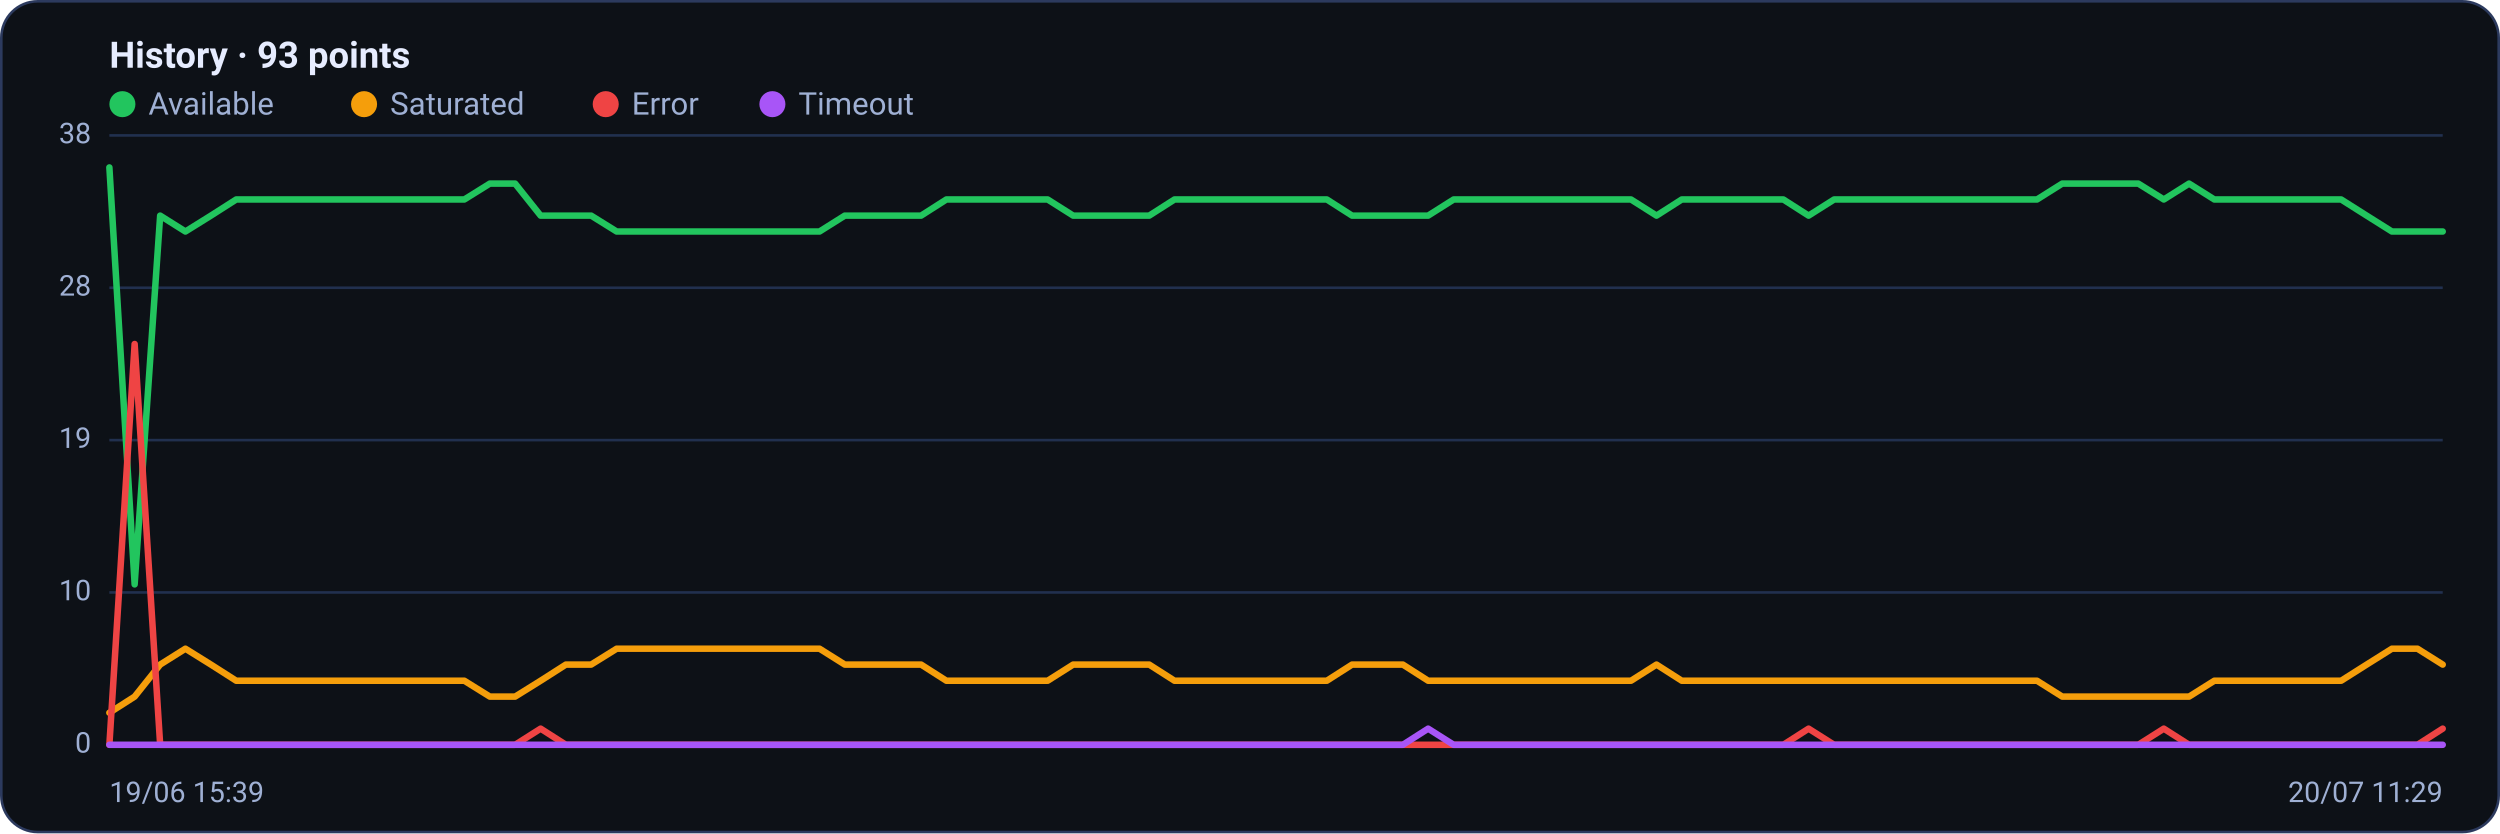
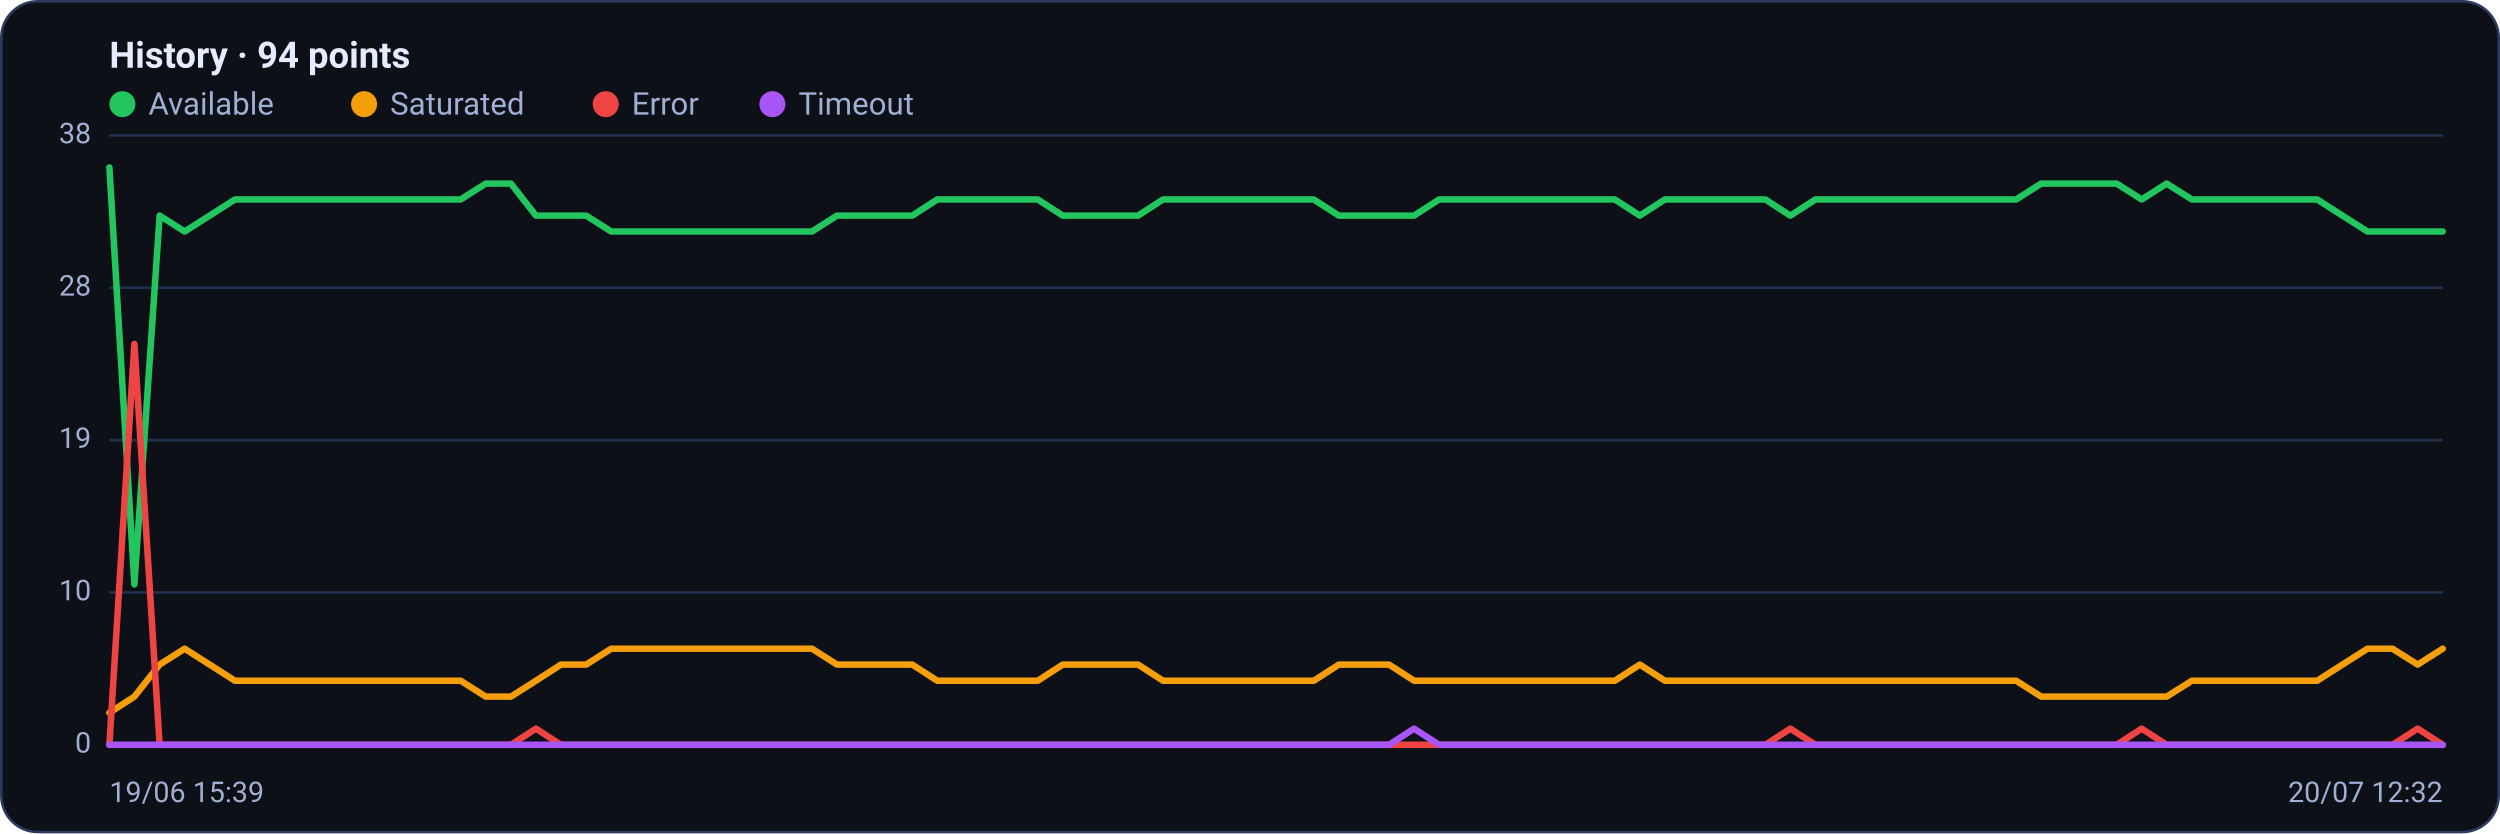
<svg xmlns="http://www.w3.org/2000/svg" viewBox="0 0 960 320" width="960" height="320" font-family="Segoe UI, system-ui, -apple-system, Roboto, Helvetica, Arial, sans-serif" role="img" aria-label="Availability history per region">
  <rect x="0.5" y="0.5" width="959" height="319" rx="14" fill="#0d1117" stroke="#2c3a5e" />
-   <text x="42" y="26" font-size="14" font-weight="600" fill="#e6ecff">History · 93 points</text>
+   <text x="42" y="26" font-size="14" font-weight="600" fill="#e6ecff">History · 94 points</text>
  <circle cx="47" cy="40" r="5" fill="#22c55e" />
  <text x="57" y="44" font-size="12" fill="#9fb0d4">Available</text>
  <circle cx="139.8" cy="40" r="5" fill="#f59e0b" />
  <text x="149.8" y="44" font-size="12" fill="#9fb0d4">Saturated</text>
  <circle cx="232.6" cy="40" r="5" fill="#ef4444" />
  <text x="242.6" y="44" font-size="12" fill="#9fb0d4">Error</text>
  <circle cx="296.6" cy="40" r="5" fill="#a855f7" />
  <text x="306.6" y="44" font-size="12" fill="#9fb0d4">Timeout</text>
  <line x1="42" y1="286.0" x2="938" y2="286.0" stroke="#21304f" stroke-width="1" />
  <text x="35" y="289.0" text-anchor="end" font-size="11" fill="#9fb0d4">0</text>
  <line x1="42" y1="227.5" x2="938" y2="227.5" stroke="#21304f" stroke-width="1" />
  <text x="35" y="230.5" text-anchor="end" font-size="11" fill="#9fb0d4">10</text>
  <line x1="42" y1="169.0" x2="938" y2="169.0" stroke="#21304f" stroke-width="1" />
  <text x="35" y="172.0" text-anchor="end" font-size="11" fill="#9fb0d4">19</text>
  <line x1="42" y1="110.5" x2="938" y2="110.5" stroke="#21304f" stroke-width="1" />
  <text x="35" y="113.5" text-anchor="end" font-size="11" fill="#9fb0d4">28</text>
  <line x1="42" y1="52.0" x2="938" y2="52.0" stroke="#21304f" stroke-width="1" />
  <text x="35" y="55.0" text-anchor="end" font-size="11" fill="#9fb0d4">38</text>
-   <polyline fill="none" stroke="#22c55e" stroke-width="2.5" stroke-linejoin="round" stroke-linecap="round" points="42.0,64.3 51.7,224.4 61.5,82.8 71.2,88.9 81.0,82.8 90.7,76.6 100.4,76.6 110.2,76.6 119.9,76.6 129.7,76.6 139.4,76.6 149.1,76.6 158.9,76.6 168.6,76.6 178.3,76.6 188.1,70.5 197.8,70.5 207.6,82.8 217.3,82.8 227.0,82.8 236.8,88.9 246.5,88.9 256.3,88.9 266.0,88.9 275.7,88.9 285.5,88.9 295.2,88.9 305.0,88.9 314.7,88.9 324.4,82.8 334.2,82.8 343.9,82.8 353.7,82.8 363.4,76.6 373.1,76.6 382.9,76.6 392.6,76.6 402.3,76.6 412.1,82.8 421.8,82.8 431.6,82.8 441.3,82.8 451.0,76.6 460.8,76.6 470.5,76.6 480.3,76.6 490.0,76.6 499.7,76.6 509.5,76.6 519.2,82.8 529.0,82.8 538.7,82.8 548.4,82.8 558.2,76.6 567.9,76.6 577.7,76.6 587.4,76.6 597.1,76.6 606.9,76.6 616.6,76.6 626.3,76.6 636.1,82.8 645.8,76.6 655.6,76.6 665.3,76.6 675.0,76.6 684.8,76.6 694.5,82.8 704.3,76.6 714.0,76.6 723.7,76.6 733.5,76.6 743.2,76.6 753.0,76.6 762.7,76.6 772.4,76.6 782.2,76.6 791.9,70.5 801.7,70.5 811.4,70.5 821.1,70.5 830.9,76.6 840.6,70.5 850.3,76.6 860.1,76.6 869.8,76.6 879.6,76.6 889.3,76.6 899.0,76.6 908.8,82.8 918.5,88.9 928.3,88.9 938.0,88.9" />
-   <polyline fill="none" stroke="#f59e0b" stroke-width="2.5" stroke-linejoin="round" stroke-linecap="round" points="42.0,273.7 51.7,267.5 61.5,255.2 71.2,249.1 81.0,255.2 90.7,261.4 100.4,261.4 110.2,261.4 119.9,261.4 129.7,261.4 139.4,261.4 149.1,261.4 158.9,261.4 168.6,261.4 178.3,261.4 188.1,267.5 197.8,267.5 207.6,261.4 217.3,255.2 227.0,255.2 236.8,249.1 246.5,249.1 256.3,249.1 266.0,249.1 275.7,249.1 285.5,249.1 295.2,249.1 305.0,249.1 314.7,249.1 324.4,255.2 334.2,255.2 343.9,255.2 353.7,255.2 363.4,261.4 373.1,261.4 382.9,261.4 392.6,261.4 402.3,261.4 412.1,255.2 421.8,255.2 431.6,255.2 441.3,255.2 451.0,261.4 460.8,261.4 470.5,261.4 480.3,261.4 490.0,261.4 499.7,261.4 509.5,261.4 519.2,255.2 529.0,255.2 538.7,255.2 548.4,261.4 558.2,261.4 567.9,261.4 577.7,261.4 587.4,261.4 597.1,261.4 606.9,261.4 616.6,261.4 626.3,261.4 636.1,255.2 645.8,261.4 655.6,261.4 665.3,261.4 675.0,261.4 684.8,261.4 694.5,261.4 704.3,261.4 714.0,261.4 723.7,261.4 733.5,261.4 743.2,261.4 753.0,261.4 762.7,261.4 772.4,261.4 782.2,261.4 791.9,267.5 801.7,267.5 811.4,267.5 821.1,267.5 830.9,267.5 840.6,267.5 850.3,261.4 860.1,261.4 869.8,261.4 879.6,261.4 889.3,261.4 899.0,261.4 908.8,255.2 918.5,249.1 928.3,249.1 938.0,255.2" />
-   <polyline fill="none" stroke="#ef4444" stroke-width="2.5" stroke-linejoin="round" stroke-linecap="round" points="42.0,286.0 51.7,132.1 61.5,286.0 71.2,286.0 81.0,286.0 90.7,286.0 100.4,286.0 110.2,286.0 119.9,286.0 129.7,286.0 139.4,286.0 149.1,286.0 158.9,286.0 168.6,286.0 178.3,286.0 188.1,286.0 197.8,286.0 207.6,279.8 217.3,286.0 227.0,286.0 236.8,286.0 246.5,286.0 256.3,286.0 266.0,286.0 275.7,286.0 285.5,286.0 295.2,286.0 305.0,286.0 314.7,286.0 324.4,286.0 334.2,286.0 343.9,286.0 353.7,286.0 363.4,286.0 373.1,286.0 382.9,286.0 392.6,286.0 402.3,286.0 412.1,286.0 421.8,286.0 431.6,286.0 441.3,286.0 451.0,286.0 460.8,286.0 470.5,286.0 480.3,286.0 490.0,286.0 499.7,286.0 509.5,286.0 519.2,286.0 529.0,286.0 538.7,286.0 548.4,286.0 558.2,286.0 567.9,286.0 577.7,286.0 587.4,286.0 597.1,286.0 606.9,286.0 616.6,286.0 626.3,286.0 636.1,286.0 645.8,286.0 655.6,286.0 665.3,286.0 675.0,286.0 684.8,286.0 694.5,279.8 704.3,286.0 714.0,286.0 723.7,286.0 733.5,286.0 743.2,286.0 753.0,286.0 762.7,286.0 772.4,286.0 782.2,286.0 791.9,286.0 801.7,286.0 811.4,286.0 821.1,286.0 830.9,279.8 840.6,286.0 850.3,286.0 860.1,286.0 869.8,286.0 879.6,286.0 889.3,286.0 899.0,286.0 908.8,286.0 918.5,286.0 928.3,286.0 938.0,279.8" />
-   <polyline fill="none" stroke="#a855f7" stroke-width="2.5" stroke-linejoin="round" stroke-linecap="round" points="42.0,286.0 51.7,286.0 61.5,286.0 71.2,286.0 81.0,286.0 90.7,286.0 100.4,286.0 110.2,286.0 119.9,286.0 129.7,286.0 139.4,286.0 149.1,286.0 158.9,286.0 168.6,286.0 178.3,286.0 188.1,286.0 197.8,286.0 207.6,286.0 217.3,286.0 227.0,286.0 236.8,286.0 246.5,286.0 256.3,286.0 266.0,286.0 275.7,286.0 285.5,286.0 295.2,286.0 305.0,286.0 314.7,286.0 324.4,286.0 334.2,286.0 343.9,286.0 353.7,286.0 363.4,286.0 373.1,286.0 382.9,286.0 392.6,286.0 402.3,286.0 412.1,286.0 421.8,286.0 431.6,286.0 441.3,286.0 451.0,286.0 460.8,286.0 470.5,286.0 480.3,286.0 490.0,286.0 499.7,286.0 509.5,286.0 519.2,286.0 529.0,286.0 538.7,286.0 548.4,279.8 558.2,286.0 567.9,286.0 577.7,286.0 587.4,286.0 597.1,286.0 606.9,286.0 616.6,286.0 626.3,286.0 636.1,286.0 645.8,286.0 655.6,286.0 665.3,286.0 675.0,286.0 684.8,286.0 694.5,286.0 704.3,286.0 714.0,286.0 723.7,286.0 733.5,286.0 743.2,286.0 753.0,286.0 762.7,286.0 772.4,286.0 782.2,286.0 791.9,286.0 801.7,286.0 811.4,286.0 821.1,286.0 830.9,286.0 840.6,286.0 850.3,286.0 860.1,286.0 869.8,286.0 879.6,286.0 889.3,286.0 899.0,286.0 908.8,286.0 918.5,286.0 928.3,286.0 938.0,286.0" />
+   <polyline fill="none" stroke="#22c55e" stroke-width="2.5" stroke-linejoin="round" stroke-linecap="round" points="42.0,64.3 51.6,224.4 61.3,82.8 70.9,88.9 80.5,82.8 90.2,76.6 99.8,76.6 109.4,76.6 119.1,76.6 128.7,76.6 138.3,76.6 148.0,76.6 157.6,76.6 167.2,76.6 176.9,76.6 186.5,70.5 196.2,70.5 205.8,82.8 215.4,82.8 225.1,82.8 234.7,88.9 244.3,88.9 254.0,88.9 263.6,88.9 273.2,88.9 282.9,88.9 292.5,88.9 302.1,88.9 311.8,88.9 321.4,82.8 331.0,82.8 340.7,82.8 350.3,82.8 359.9,76.6 369.6,76.6 379.2,76.6 388.8,76.6 398.5,76.6 408.1,82.8 417.7,82.8 427.4,82.8 437.0,82.8 446.6,76.6 456.3,76.6 465.9,76.6 475.5,76.6 485.2,76.6 494.8,76.6 504.5,76.6 514.1,82.8 523.7,82.8 533.4,82.8 543.0,82.8 552.6,76.6 562.3,76.6 571.9,76.6 581.5,76.6 591.2,76.6 600.8,76.6 610.4,76.6 620.1,76.6 629.7,82.8 639.3,76.6 649.0,76.6 658.6,76.6 668.2,76.6 677.9,76.6 687.5,82.8 697.1,76.6 706.8,76.6 716.4,76.6 726.0,76.6 735.7,76.6 745.3,76.6 754.9,76.6 764.6,76.6 774.2,76.6 783.8,70.5 793.5,70.5 803.1,70.5 812.8,70.5 822.4,76.6 832.0,70.5 841.7,76.6 851.3,76.6 860.9,76.6 870.6,76.6 880.2,76.6 889.8,76.6 899.5,82.8 909.1,88.9 918.7,88.9 928.4,88.9 938.0,88.9" />
+   <polyline fill="none" stroke="#f59e0b" stroke-width="2.5" stroke-linejoin="round" stroke-linecap="round" points="42.0,273.7 51.6,267.5 61.3,255.2 70.9,249.1 80.5,255.2 90.2,261.4 99.8,261.4 109.4,261.4 119.1,261.4 128.7,261.4 138.3,261.4 148.0,261.4 157.6,261.4 167.2,261.4 176.9,261.4 186.5,267.5 196.2,267.5 205.8,261.4 215.4,255.2 225.1,255.2 234.7,249.1 244.3,249.1 254.0,249.1 263.6,249.1 273.2,249.1 282.9,249.1 292.5,249.1 302.1,249.1 311.8,249.1 321.4,255.2 331.0,255.2 340.7,255.2 350.3,255.2 359.9,261.4 369.6,261.4 379.2,261.4 388.8,261.4 398.5,261.4 408.1,255.2 417.7,255.2 427.4,255.2 437.0,255.2 446.6,261.4 456.3,261.4 465.9,261.4 475.5,261.4 485.2,261.4 494.8,261.4 504.5,261.4 514.1,255.2 523.7,255.2 533.4,255.2 543.0,261.4 552.6,261.4 562.3,261.4 571.9,261.4 581.5,261.4 591.2,261.4 600.8,261.4 610.4,261.4 620.1,261.4 629.7,255.2 639.3,261.4 649.0,261.4 658.6,261.4 668.2,261.4 677.9,261.4 687.5,261.4 697.1,261.4 706.8,261.4 716.4,261.4 726.0,261.4 735.7,261.4 745.3,261.4 754.9,261.4 764.6,261.4 774.2,261.4 783.8,267.5 793.5,267.5 803.1,267.5 812.8,267.5 822.4,267.5 832.0,267.5 841.7,261.4 851.3,261.4 860.9,261.4 870.6,261.4 880.2,261.4 889.8,261.4 899.5,255.2 909.1,249.1 918.7,249.1 928.4,255.2 938.0,249.1" />
+   <polyline fill="none" stroke="#ef4444" stroke-width="2.5" stroke-linejoin="round" stroke-linecap="round" points="42.0,286.0 51.6,132.1 61.3,286.0 70.9,286.0 80.5,286.0 90.2,286.0 99.8,286.0 109.4,286.0 119.1,286.0 128.7,286.0 138.3,286.0 148.0,286.0 157.6,286.0 167.2,286.0 176.9,286.0 186.5,286.0 196.2,286.0 205.8,279.8 215.4,286.0 225.1,286.0 234.7,286.0 244.3,286.0 254.0,286.0 263.6,286.0 273.2,286.0 282.9,286.0 292.5,286.0 302.1,286.0 311.8,286.0 321.4,286.0 331.0,286.0 340.7,286.0 350.3,286.0 359.9,286.0 369.6,286.0 379.2,286.0 388.8,286.0 398.5,286.0 408.1,286.0 417.7,286.0 427.4,286.0 437.0,286.0 446.6,286.0 456.3,286.0 465.9,286.0 475.5,286.0 485.2,286.0 494.8,286.0 504.5,286.0 514.1,286.0 523.7,286.0 533.4,286.0 543.0,286.0 552.6,286.0 562.3,286.0 571.9,286.0 581.5,286.0 591.2,286.0 600.8,286.0 610.4,286.0 620.1,286.0 629.7,286.0 639.3,286.0 649.0,286.0 658.6,286.0 668.2,286.0 677.9,286.0 687.5,279.8 697.1,286.0 706.8,286.0 716.4,286.0 726.0,286.0 735.7,286.0 745.3,286.0 754.9,286.0 764.6,286.0 774.2,286.0 783.8,286.0 793.5,286.0 803.1,286.0 812.8,286.0 822.4,279.8 832.0,286.0 841.7,286.0 851.3,286.0 860.9,286.0 870.6,286.0 880.2,286.0 889.8,286.0 899.5,286.0 909.1,286.0 918.7,286.0 928.4,279.8 938.0,286.0" />
+   <polyline fill="none" stroke="#a855f7" stroke-width="2.5" stroke-linejoin="round" stroke-linecap="round" points="42.0,286.0 51.6,286.0 61.3,286.0 70.9,286.0 80.5,286.0 90.2,286.0 99.8,286.0 109.4,286.0 119.1,286.0 128.7,286.0 138.3,286.0 148.0,286.0 157.6,286.0 167.2,286.0 176.9,286.0 186.5,286.0 196.2,286.0 205.8,286.0 215.4,286.0 225.1,286.0 234.7,286.0 244.3,286.0 254.0,286.0 263.6,286.0 273.2,286.0 282.9,286.0 292.5,286.0 302.1,286.0 311.8,286.0 321.4,286.0 331.0,286.0 340.7,286.0 350.3,286.0 359.9,286.0 369.6,286.0 379.2,286.0 388.8,286.0 398.5,286.0 408.1,286.0 417.7,286.0 427.4,286.0 437.0,286.0 446.6,286.0 456.3,286.0 465.9,286.0 475.5,286.0 485.2,286.0 494.8,286.0 504.5,286.0 514.1,286.0 523.7,286.0 533.4,286.0 543.0,279.8 552.6,286.0 562.3,286.0 571.9,286.0 581.5,286.0 591.2,286.0 600.8,286.0 610.4,286.0 620.1,286.0 629.7,286.0 639.3,286.0 649.0,286.0 658.6,286.0 668.2,286.0 677.9,286.0 687.5,286.0 697.1,286.0 706.8,286.0 716.4,286.0 726.0,286.0 735.7,286.0 745.3,286.0 754.9,286.0 764.6,286.0 774.2,286.0 783.8,286.0 793.5,286.0 803.1,286.0 812.8,286.0 822.4,286.0 832.0,286.0 841.7,286.0 851.3,286.0 860.9,286.0 870.6,286.0 880.2,286.0 889.8,286.0 899.5,286.0 909.1,286.0 918.7,286.0 928.4,286.0 938.0,286.0" />
  <text x="42" y="308" font-size="11" fill="#9fb0d4">19/06 15:39</text>
-   <text x="938" y="308" text-anchor="end" font-size="11" fill="#9fb0d4">20/07 11:29</text>
+   <text x="938" y="308" text-anchor="end" font-size="11" fill="#9fb0d4">20/07 12:32</text>
</svg>
